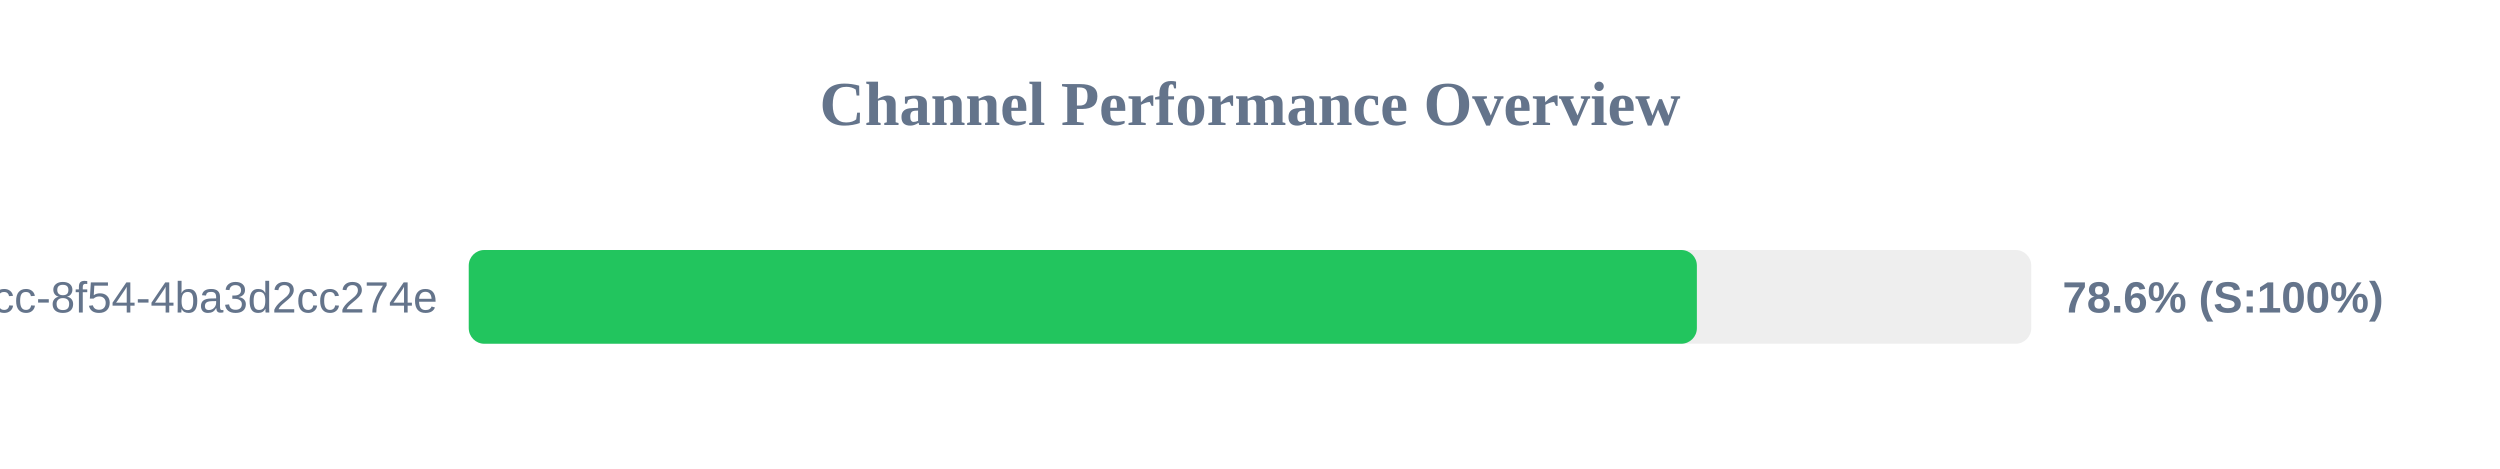
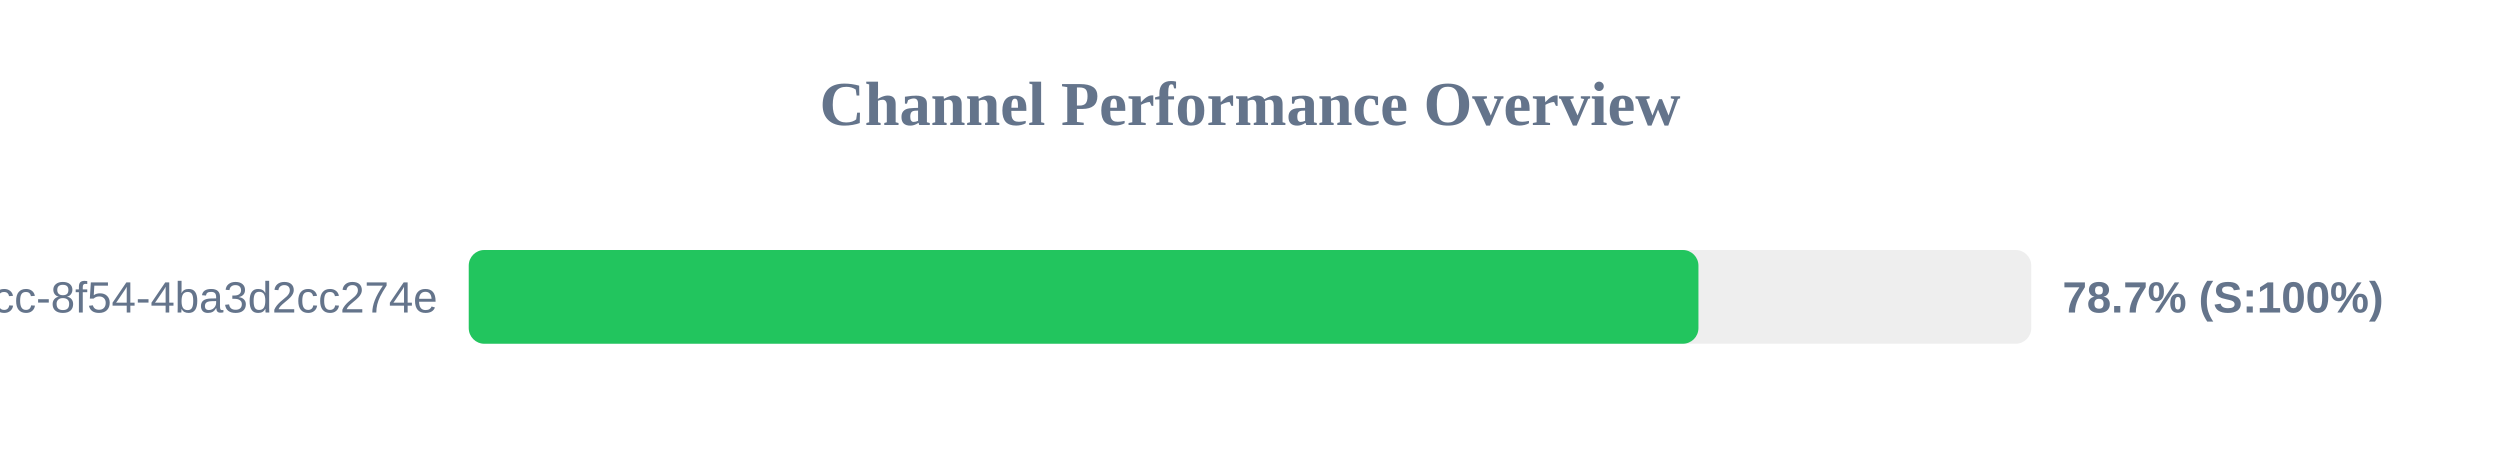
<svg xmlns="http://www.w3.org/2000/svg" width="800" height="150" version="1.1">
  <style>
        .row { font: 14px Arial; fill: #64748b; }
        .score { font: bold 14px Arial; fill: #64748b; }
    </style>
  <text x="400" y="40" text-anchor="middle" font-size="20px" font-weight="bold" fill="#64748b">Channel Performance Overview</text>
  <rect x="150" y="80" width="500" height="30" fill="#eee" rx="5" />
-   <rect x="150" y="80" width="393.0" height="30" fill="#22c55e" rx="5" />
+   <rect x="150" y="80" width="393.5" height="30" fill="#22c55e" rx="5" />
  <text x="140" y="100" text-anchor="end" class="row">?uuid=45cc0b3a-0adb-4dcc-8f54-4ba3d2cc274e</text>
-   <text x="660" y="100" text-anchor="start" class="score">78.6% (S:100%)</text>
+   <text x="660" y="100" text-anchor="start" class="score">78.7% (S:100%)</text>
</svg>
